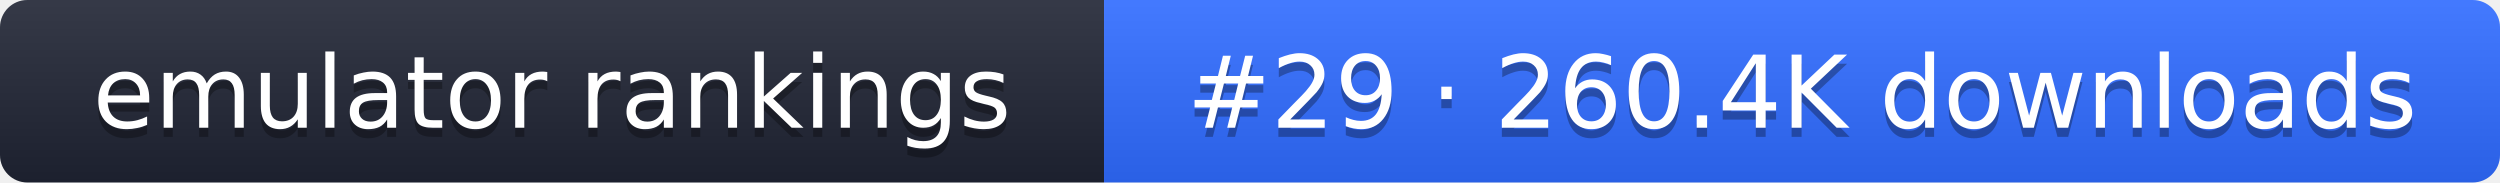
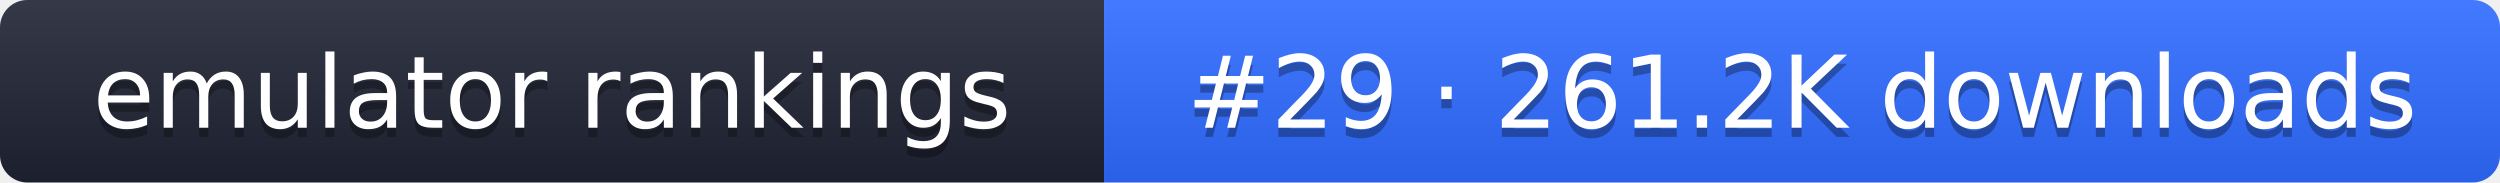
- <svg xmlns="http://www.w3.org/2000/svg" width="274" height="20" role="img" aria-label="emulator rankings: #29 · 260.4K downloads">
+ <svg xmlns="http://www.w3.org/2000/svg" width="274" height="20" role="img" aria-label="emulator rankings: #29 · 261.2K downloads">
  <linearGradient id="g" x2="0" y2="100%">
    <stop offset="0" stop-color="#fff" stop-opacity=".1" />
    <stop offset="1" stop-opacity=".1" />
  </linearGradient>
  <clipPath id="r">
    <rect width="274" height="20" rx="3" fill="#fff" />
  </clipPath>
  <g clip-path="url(#r)">
    <rect width="121" height="20" fill="#1f2433" />
    <rect x="121" width="153" height="20" fill="#2f6bff" />
    <rect width="274" height="20" fill="url(#g)" />
  </g>
  <g fill="#fff" text-anchor="middle" font-family="Verdana,DejaVu Sans,sans-serif" font-size="11">
    <text x="60.5" y="15" fill="#010101" fill-opacity=".3">emulator rankings</text>
    <text x="60.5" y="14">emulator rankings</text>
-     <text x="197.5" y="15" fill="#010101" fill-opacity=".3">#29 · 260.4K downloads</text>
-     <text x="197.5" y="14">#29 · 260.4K downloads</text>
+     <text x="197.5" y="15" fill="#010101" fill-opacity=".3">#29 · 261.2K downloads</text>
+     <text x="197.5" y="14">#29 · 261.2K downloads</text>
  </g>
</svg>
